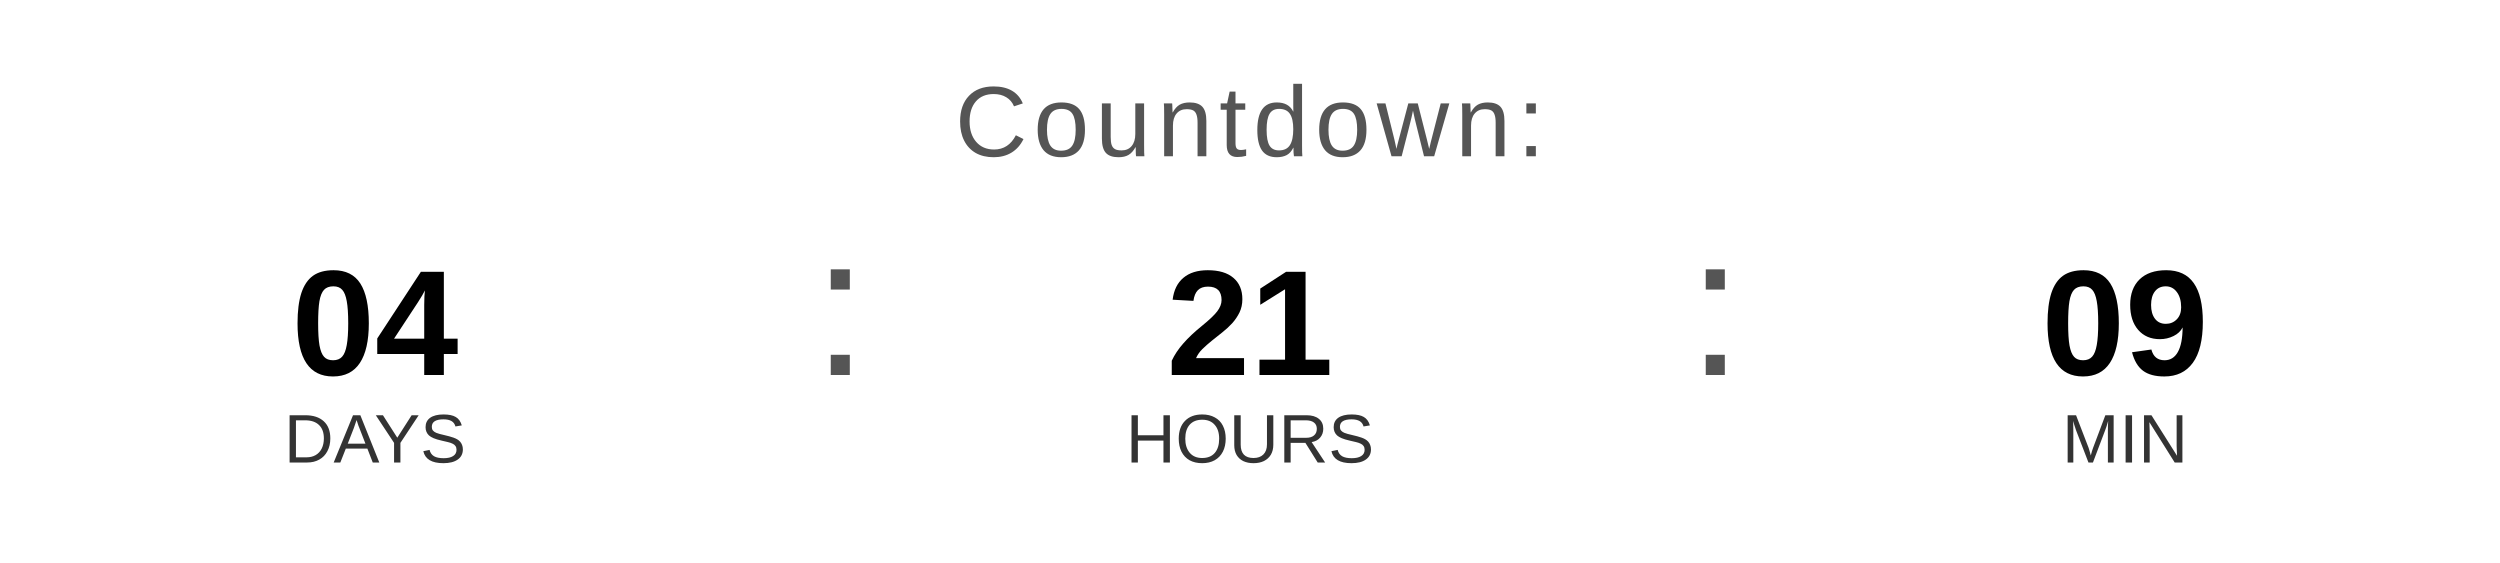
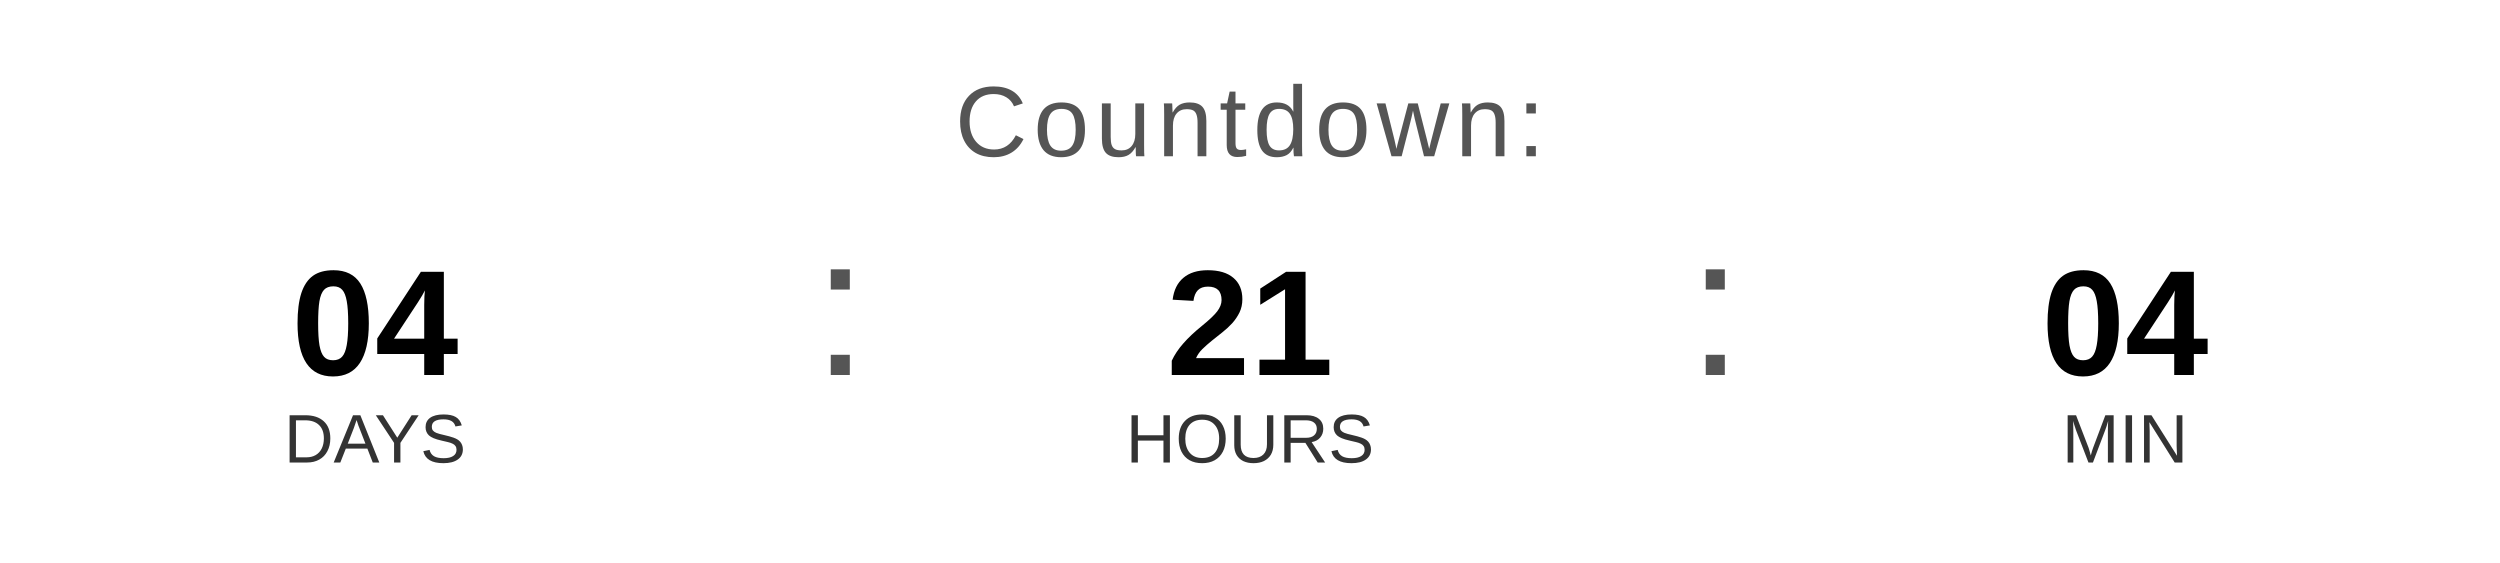
<svg xmlns="http://www.w3.org/2000/svg" width="400" height="90" viewBox="0 0 400 90">
  <text x="200" y="25" font-family="Arial, Helvetica, sans-serif" font-size="16" fill="#555555" text-anchor="middle" letter-spacing="1">
    Countdown:
  </text>
  <text x="60" y="60" font-family="Arial, Helvetica, sans-serif" font-size="24" font-weight="bold" fill="#000000" text-anchor="middle">04</text>
  <text x="60" y="74" font-family="Arial, Helvetica, sans-serif" font-size="11" fill="#333333" text-anchor="middle">DAYS</text>
  <text x="130" y="60" font-family="Arial, sans-serif" font-size="32" fill="#555555">:</text>
  <text x="200" y="60" font-family="Arial, Helvetica, sans-serif" font-size="24" font-weight="bold" fill="#000000" text-anchor="middle">21</text>
  <text x="200" y="74" font-family="Arial, Helvetica, sans-serif" font-size="11" fill="#333333" text-anchor="middle">HOURS</text>
  <text x="270" y="60" font-family="Arial, sans-serif" font-size="32" fill="#555555">:</text>
-   <text x="340" y="60" font-family="Arial, Helvetica, sans-serif" font-size="24" font-weight="bold" fill="#000000" text-anchor="middle">09</text>
+   <text x="340" y="60" font-family="Arial, Helvetica, sans-serif" font-size="24" font-weight="bold" fill="#000000" text-anchor="middle">04</text>
  <text x="340" y="74" font-family="Arial, Helvetica, sans-serif" font-size="11" fill="#333333" text-anchor="middle">MIN</text>
</svg>
